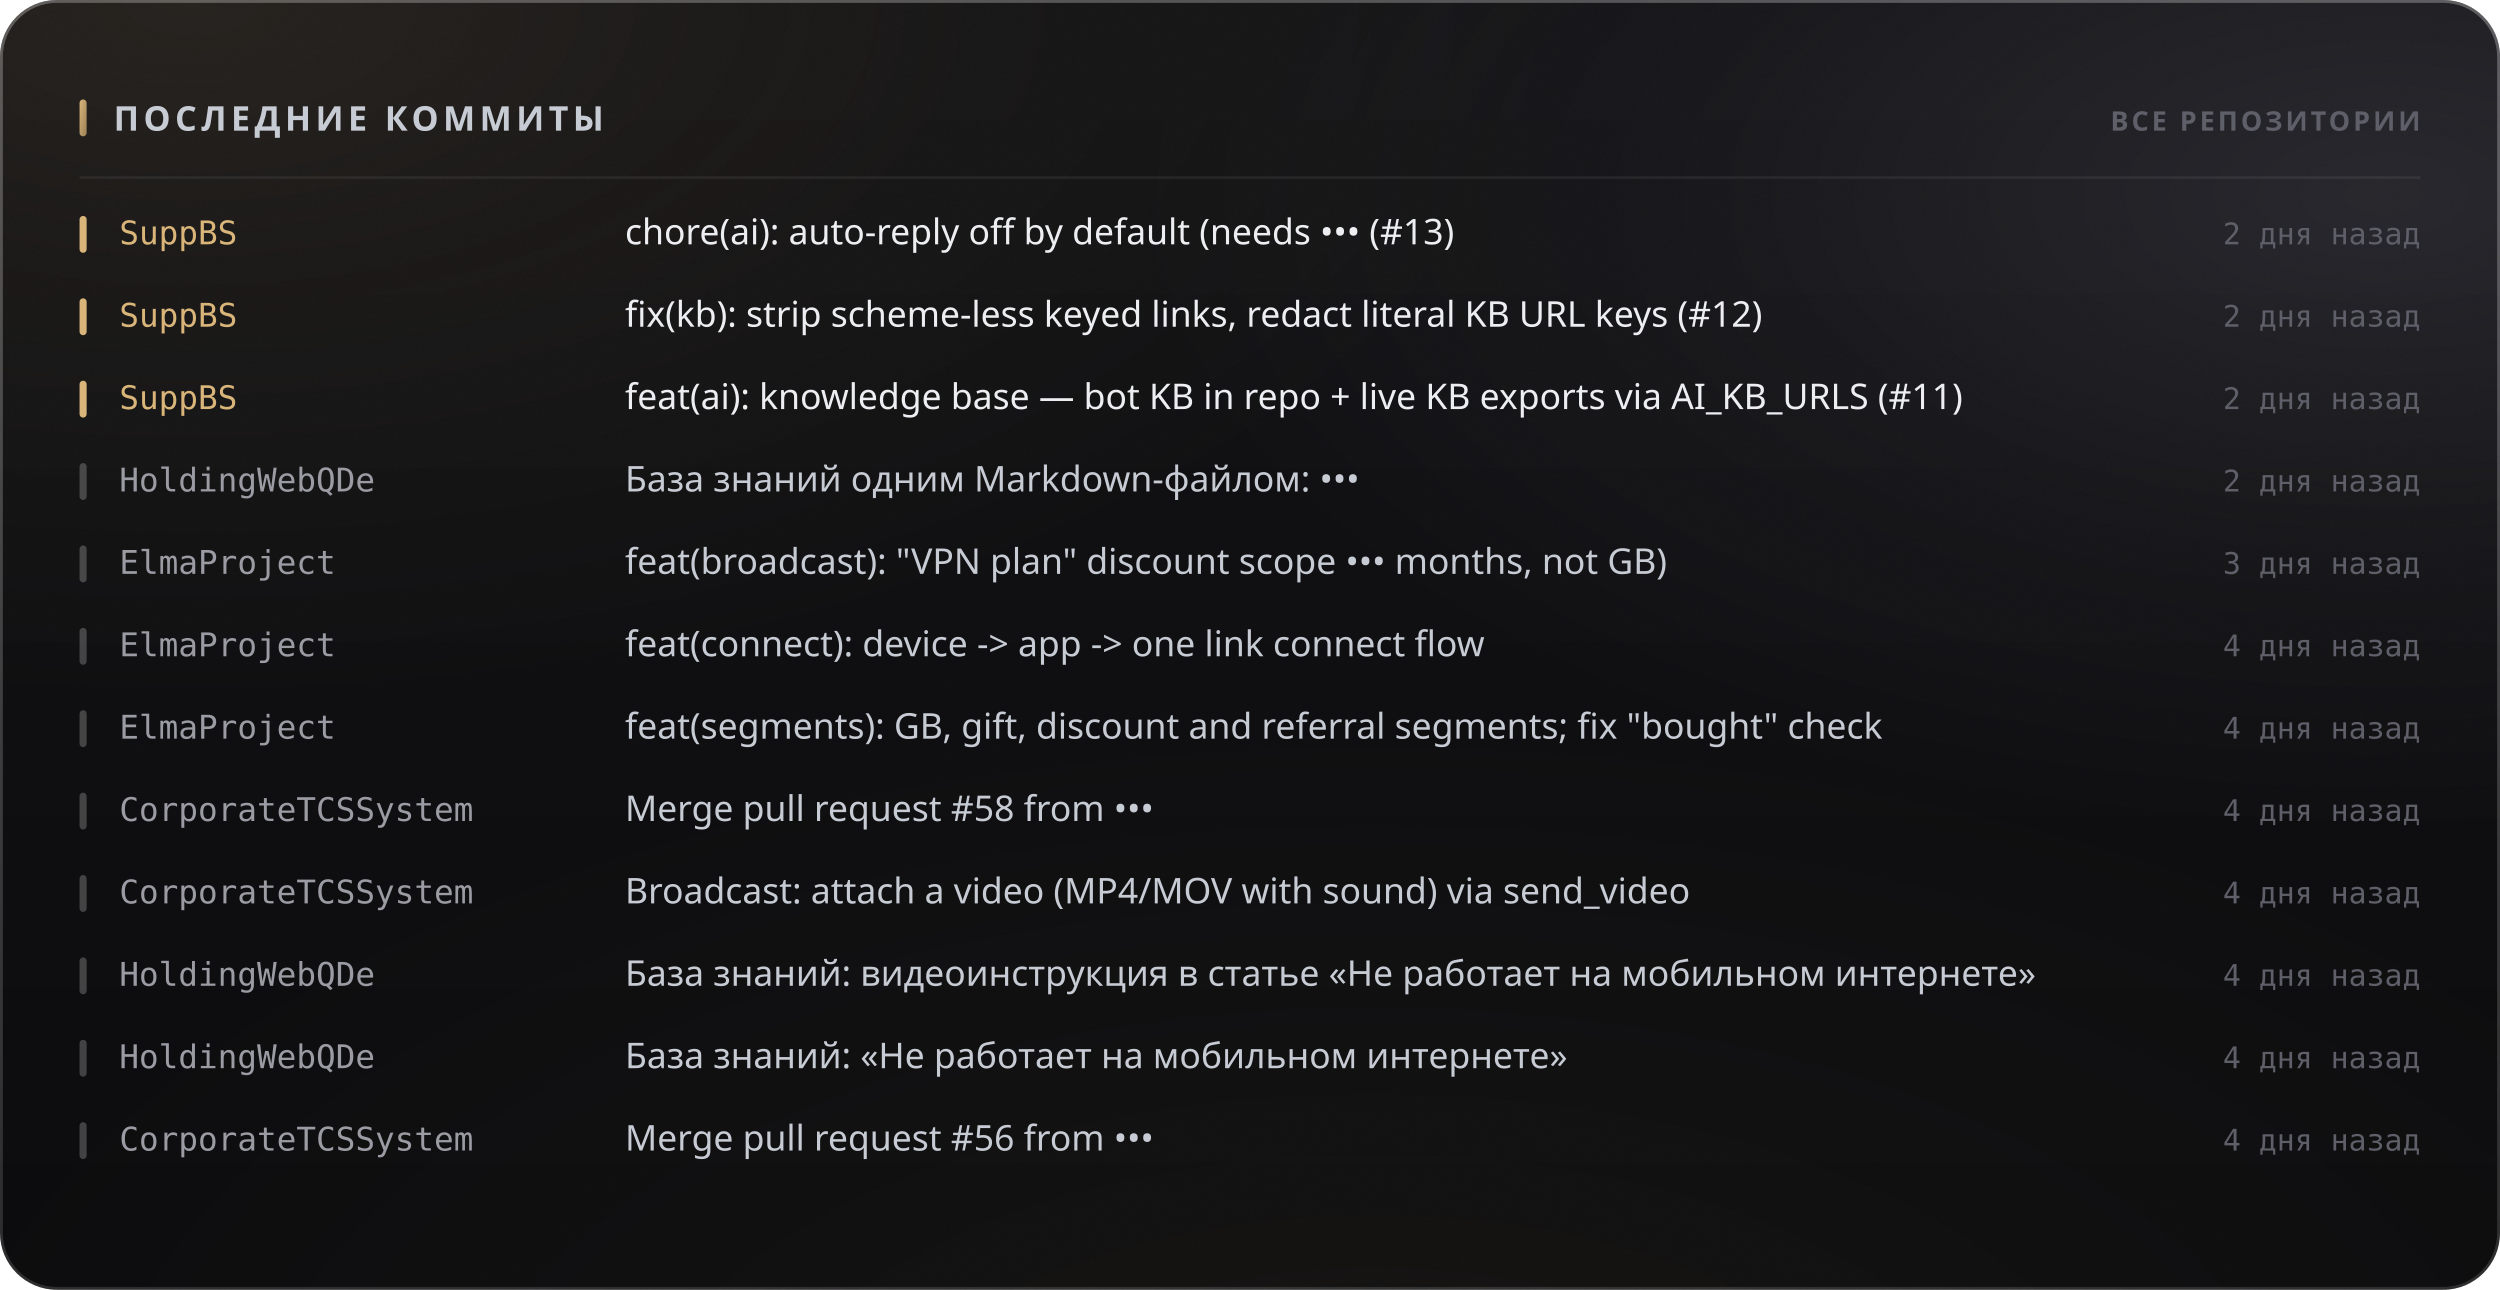
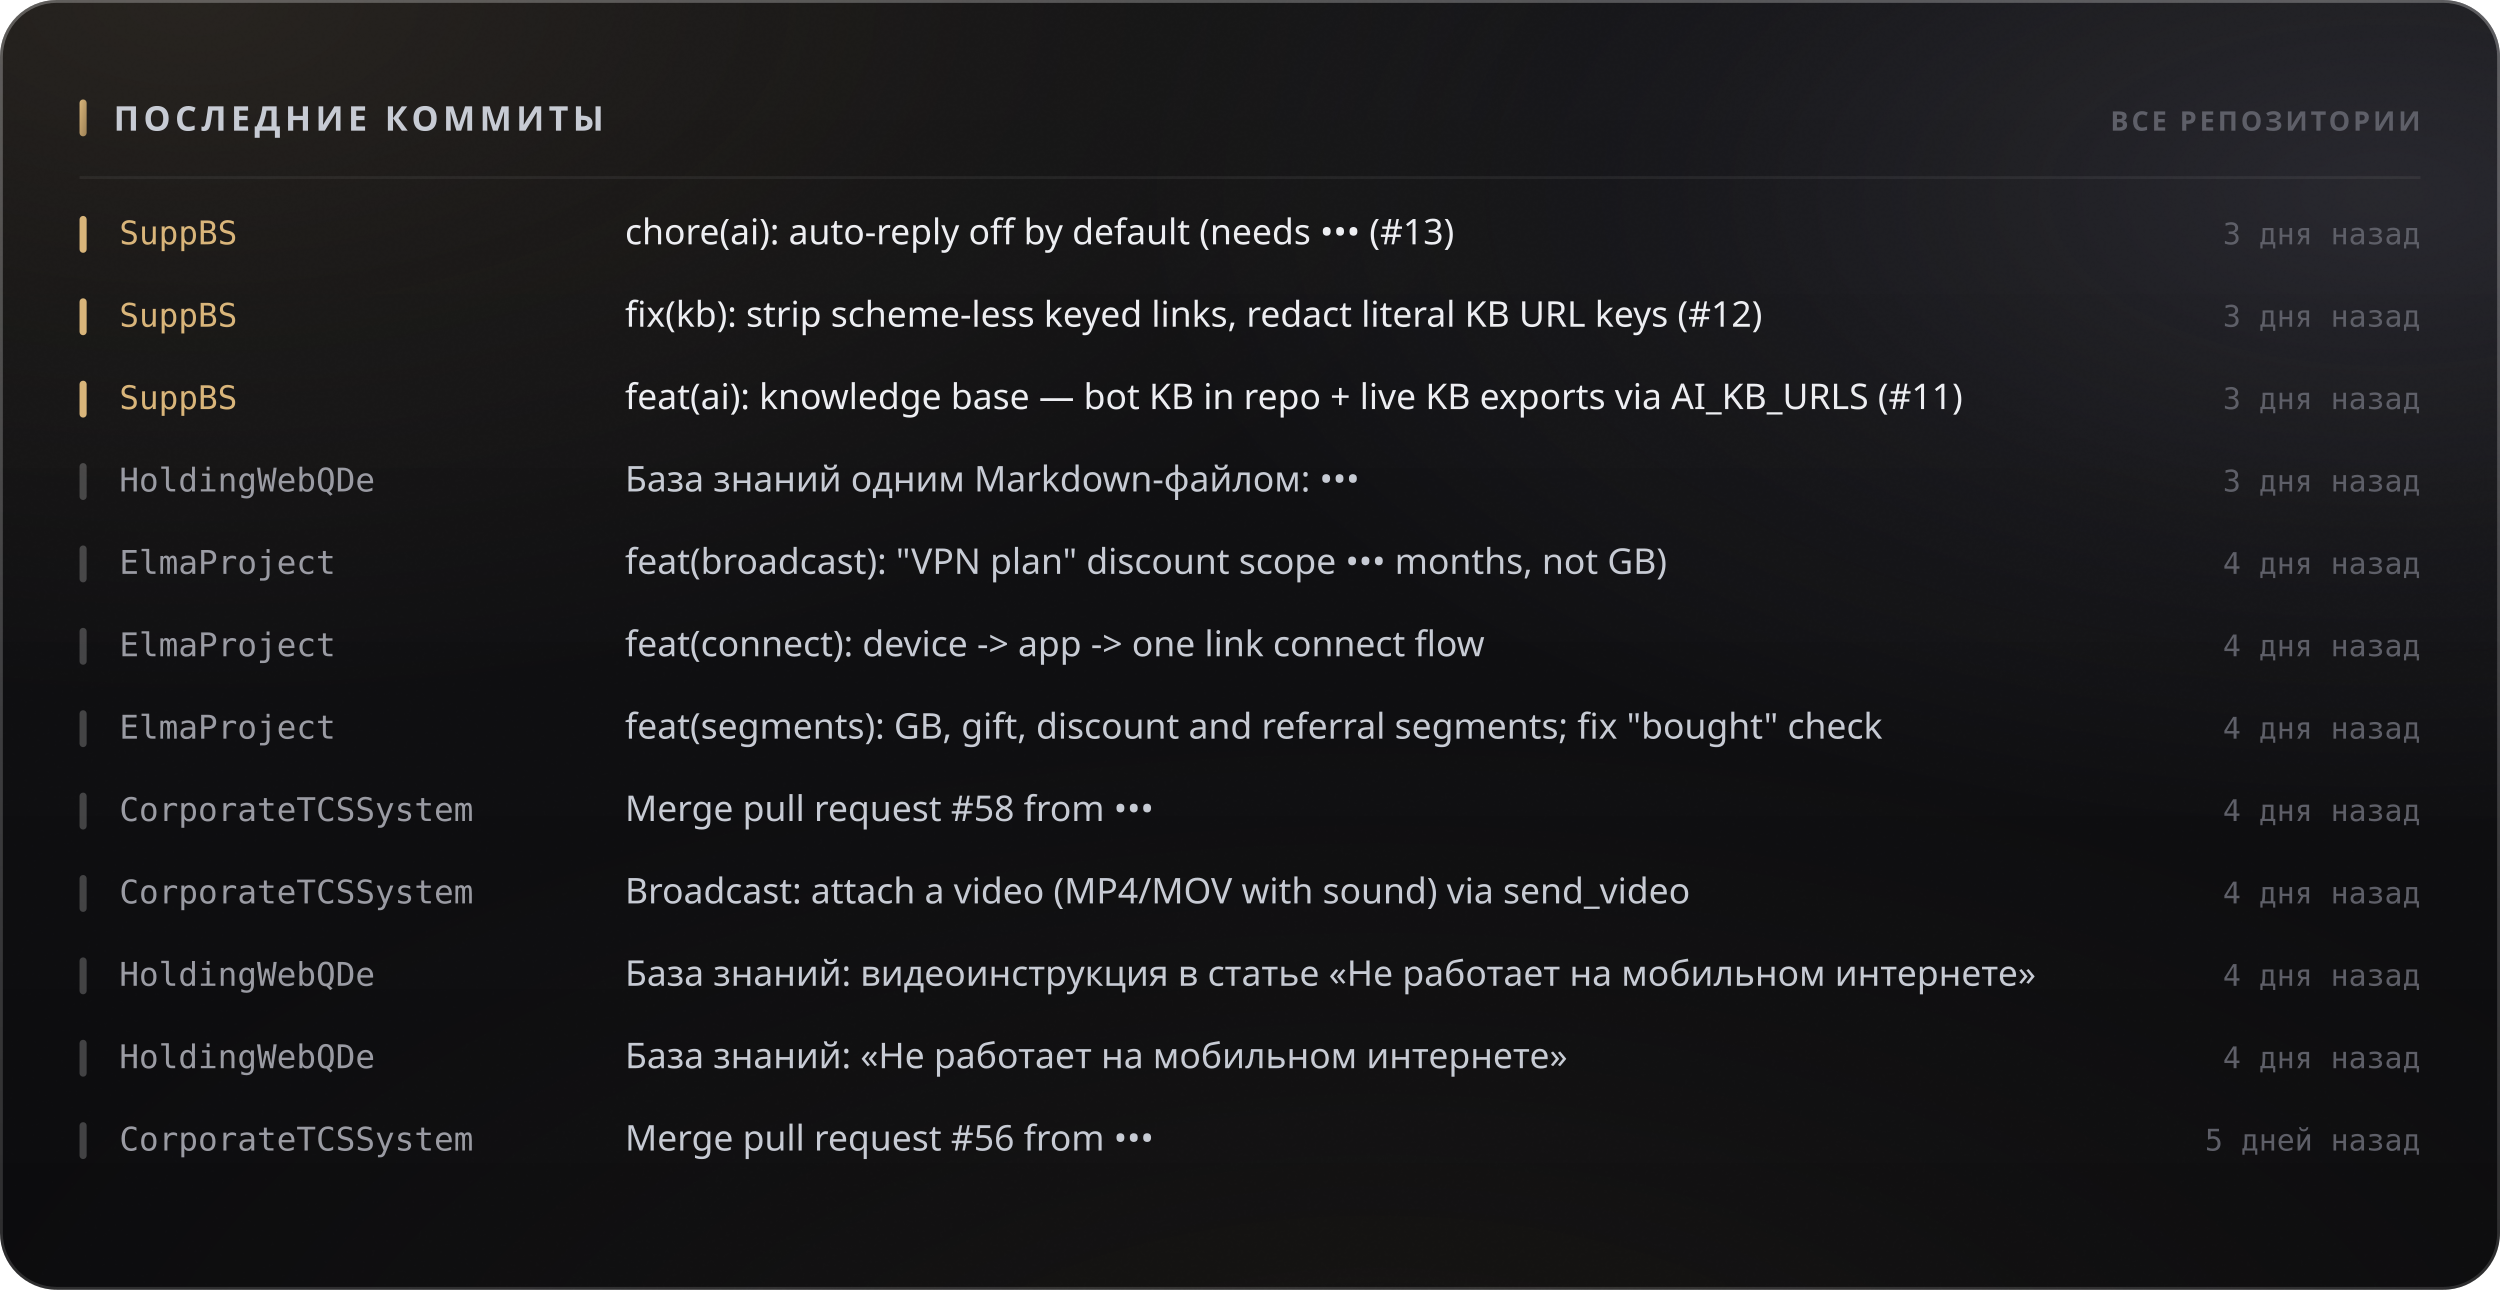
<svg xmlns="http://www.w3.org/2000/svg" width="880" height="454" viewBox="0 0 880 454" role="img">
  <style>
  text { font-family: -apple-system, BlinkMacSystemFont, 'Segoe UI', 'Noto Sans', Helvetica, Arial, sans-serif; }
  .mono { font-family: ui-monospace, 'SF Mono', 'Cascadia Mono', 'DejaVu Sans Mono', Menlo, Consolas, monospace; font-variant-numeric: tabular-nums; }
  .caps { letter-spacing: .1em; text-transform: uppercase; }

  @keyframes sheen  { from { transform: translateX(-120%); } to { transform: translateX(260%); } }
  @keyframes rise   { from { opacity: 0; transform: translateY(6px); } to { opacity: 1; transform: none; } }
  @keyframes slide  { from { opacity: 0; transform: translateX(-8px); } to { opacity: 1; transform: none; } }
  @keyframes grow   { from { transform: scaleY(0); } to { transform: scaleY(1); } }
  @keyframes widen  { from { transform: scaleX(0); } to { transform: scaleX(1); } }
  @keyframes draw   { from { stroke-dashoffset: 200; } to { stroke-dashoffset: 0; } }

  .sheen { animation: sheen 5.5s cubic-bezier(.45,0,.2,1) infinite; }
  .rise  { animation: rise .5s cubic-bezier(.16,1,.3,1) both; }
  .slide { animation: slide .42s cubic-bezier(.16,1,.3,1) both; }
  .bar   { transform-box: fill-box; transform-origin: 50% 100%;
           animation: grow .62s cubic-bezier(.16,1,.3,1) both; }
  .fill  { transform-box: fill-box; transform-origin: 0% 50%;
           animation: widen .8s cubic-bezier(.16,1,.3,1) both; }
  /* The hidden start state lives in the keyframes, never in the static rule.
     A renderer that ignores CSS animations then falls back to the FINISHED
     state — a drawn line, visible text — instead of an empty panel. */
  .spark { stroke-dasharray: 200;
           animation: draw 1.1s cubic-bezier(.16,1,.3,1) both; }

  @media (prefers-reduced-motion: reduce) {
    .sheen { animation: none; opacity: 0; }
    .rise, .slide, .bar, .fill, .spark { animation: none; opacity: 1; transform: none;
                                         stroke-dashoffset: 0; }
  }</style>
  <defs>
    <filter id="grain5" x="0" y="0" width="100%" height="100%">
      <feTurbulence type="fractalNoise" baseFrequency="0.85" numOctaves="3" stitchTiles="stitch" />
      <feColorMatrix type="saturate" values="0" />
    </filter>
    <linearGradient id="accent1" x1="0" y1="0" x2="1" y2="1">
      <stop offset="0%" stop-color="#d9b57a" />
      <stop offset="100%" stop-color="#9d8155" />
    </linearGradient>
    <radialGradient id="aurora6" cx="0.08" cy="0" r="0.55">
      <stop offset="0%" stop-color="#d9b47a" stop-opacity="0.1" />
      <stop offset="55%" stop-color="#d9b47a" stop-opacity="0.035" />
      <stop offset="100%" stop-color="#d9b47a" stop-opacity="0" />
    </radialGradient>
    <radialGradient id="aurora7" cx="0.95" cy="0.15" r="0.5">
      <stop offset="0%" stop-color="#706f83" stop-opacity="0.22" />
      <stop offset="55%" stop-color="#706f83" stop-opacity="0.077" />
      <stop offset="100%" stop-color="#706f83" stop-opacity="0" />
    </radialGradient>
    <radialGradient id="aurora8" cx="0.55" cy="1.15" r="0.6">
      <stop offset="0%" stop-color="#b39b74" stop-opacity="0.07" />
      <stop offset="55%" stop-color="#b39b74" stop-opacity="0.025" />
      <stop offset="100%" stop-color="#b39b74" stop-opacity="0" />
    </radialGradient>
    <linearGradient id="glass2" x1="0" y1="0" x2="0" y2="1">
      <stop offset="0%" stop-color="#ffffff" stop-opacity="0.036" />
      <stop offset="100%" stop-color="#ffffff" stop-opacity="0.007" />
    </linearGradient>
    <linearGradient id="rim3" x1="0" y1="0" x2="0" y2="1">
      <stop offset="0%" stop-color="#ffffff" stop-opacity="0.182" />
      <stop offset="100%" stop-color="#ffffff" stop-opacity="0.025" />
    </linearGradient>
    <linearGradient id="spec4" x1="0" y1="0" x2="1" y2="0">
      <stop offset="0%" stop-color="#ffffff" stop-opacity="0" />
      <stop offset="35%" stop-color="#ffffff" stop-opacity="0.336" />
      <stop offset="70%" stop-color="#ffffff" stop-opacity="0.118" />
      <stop offset="100%" stop-color="#ffffff" stop-opacity="0" />
    </linearGradient>
  </defs>
  <rect width="880" height="454" rx="20" fill="#0a0a0c" />
  <rect width="880" height="454" rx="20" fill="url(#aurora6)" />
  <rect width="880" height="454" rx="20" fill="url(#aurora7)" />
  <rect width="880" height="454" rx="20" fill="url(#aurora8)" />
  <rect width="880" height="454" rx="20" fill="url(#glass2)" />
  <rect width="880" height="454" rx="20" filter="url(#grain5)" opacity="0.085" style="mix-blend-mode:overlay" />
  <rect x=".5" y=".5" width="879" height="453" rx="19.5" fill="none" stroke="rgba(255,255,255,0.11)" />
  <rect x=".5" y=".5" width="879" height="453" rx="19.5" fill="none" stroke="url(#rim3)" />
  <path d="M20 1 H860" stroke="url(#spec4)" stroke-width="1.2" fill="none" />
  <rect x="28" y="35" width="2.5" height="13" rx="1.25" fill="url(#accent1)" />
  <text x="40" y="46" font-size="12" font-weight="700" fill="#c7cbd4" letter-spacing="0.13em">ПОСЛЕДНИЕ КОММИТЫ</text>
  <text x="852" y="46" font-size="9.5" font-weight="600" fill="#5e5f68" text-anchor="end" letter-spacing="0.11em">ВСЕ РЕПОЗИТОРИИ</text>
  <path d="M28 62.5 H852" stroke="rgba(255,255,255,0.06)" stroke-width="1" />
  <g class="slide" opacity="1" style="">
    <rect x="28" y="76" width="2.5" height="13" rx="1.25" fill="#d9b57a" />
    <text x="42" y="86" font-size="11.5" font-weight="500" fill="#d9b57a" class="mono">SuppBS</text>
    <text x="220" y="86" font-size="12.5" font-weight="400" fill="#edeef2">chore(ai): auto-reply off by default (needs ••• (#13)</text>
-     <text x="852" y="86" font-size="10.5" font-weight="400" fill="#5e5f68" text-anchor="end" class="mono">2 дня назад</text>
+     <text x="852" y="86" font-size="10.5" font-weight="400" fill="#5e5f68" text-anchor="end" class="mono">3 дня назад</text>
  </g>
  <g class="slide" opacity="1" style=" animation-delay:0.022s;">
    <rect x="28" y="105" width="2.5" height="13" rx="1.25" fill="#d9b57a" />
    <text x="42" y="115" font-size="11.5" font-weight="500" fill="#d9b57a" class="mono">SuppBS</text>
    <text x="220" y="115" font-size="12.5" font-weight="400" fill="#edeef2">fix(kb): strip scheme-less keyed links, redact literal KB URL keys (#12)</text>
-     <text x="852" y="115" font-size="10.5" font-weight="400" fill="#5e5f68" text-anchor="end" class="mono">2 дня назад</text>
+     <text x="852" y="115" font-size="10.5" font-weight="400" fill="#5e5f68" text-anchor="end" class="mono">3 дня назад</text>
  </g>
  <g class="slide" opacity="1" style=" animation-delay:0.044s;">
    <rect x="28" y="134" width="2.5" height="13" rx="1.25" fill="#d9b57a" />
    <text x="42" y="144" font-size="11.5" font-weight="500" fill="#d9b57a" class="mono">SuppBS</text>
    <text x="220" y="144" font-size="12.5" font-weight="400" fill="#edeef2">feat(ai): knowledge base — bot KB in repo + live KB exports via AI_KB_URLS (#11)</text>
-     <text x="852" y="144" font-size="10.5" font-weight="400" fill="#5e5f68" text-anchor="end" class="mono">2 дня назад</text>
+     <text x="852" y="144" font-size="10.5" font-weight="400" fill="#5e5f68" text-anchor="end" class="mono">3 дня назад</text>
  </g>
  <g class="slide" opacity="1" style=" animation-delay:0.066s;">
    <rect x="28" y="163" width="2.5" height="13" rx="1.25" fill="rgba(255,255,255,0.22)" />
    <text x="42" y="173" font-size="11.5" font-weight="500" fill="#9a9ba3" class="mono">HoldingWebQDe</text>
    <text x="220" y="173" font-size="12.5" font-weight="400" fill="#c7cbd4">База знаний одним Markdown-файлом: •••</text>
-     <text x="852" y="173" font-size="10.5" font-weight="400" fill="#5e5f68" text-anchor="end" class="mono">2 дня назад</text>
+     <text x="852" y="173" font-size="10.5" font-weight="400" fill="#5e5f68" text-anchor="end" class="mono">3 дня назад</text>
  </g>
  <g class="slide" opacity="1" style=" animation-delay:0.088s;">
    <rect x="28" y="192" width="2.5" height="13" rx="1.25" fill="rgba(255,255,255,0.22)" />
    <text x="42" y="202" font-size="11.5" font-weight="500" fill="#9a9ba3" class="mono">ElmaProject</text>
    <text x="220" y="202" font-size="12.5" font-weight="400" fill="#c7cbd4">feat(broadcast): "VPN plan" discount scope ••• months, not GB)</text>
-     <text x="852" y="202" font-size="10.5" font-weight="400" fill="#5e5f68" text-anchor="end" class="mono">3 дня назад</text>
+     <text x="852" y="202" font-size="10.5" font-weight="400" fill="#5e5f68" text-anchor="end" class="mono">4 дня назад</text>
  </g>
  <g class="slide" opacity="1" style=" animation-delay:0.110s;">
    <rect x="28" y="221" width="2.5" height="13" rx="1.25" fill="rgba(255,255,255,0.22)" />
    <text x="42" y="231" font-size="11.5" font-weight="500" fill="#9a9ba3" class="mono">ElmaProject</text>
    <text x="220" y="231" font-size="12.5" font-weight="400" fill="#c7cbd4">feat(connect): device -&gt; app -&gt; one link connect flow</text>
    <text x="852" y="231" font-size="10.5" font-weight="400" fill="#5e5f68" text-anchor="end" class="mono">4 дня назад</text>
  </g>
  <g class="slide" opacity="1" style=" animation-delay:0.132s;">
    <rect x="28" y="250" width="2.5" height="13" rx="1.25" fill="rgba(255,255,255,0.22)" />
    <text x="42" y="260" font-size="11.5" font-weight="500" fill="#9a9ba3" class="mono">ElmaProject</text>
    <text x="220" y="260" font-size="12.5" font-weight="400" fill="#c7cbd4">feat(segments): GB, gift, discount and referral segments; fix "bought" check</text>
    <text x="852" y="260" font-size="10.5" font-weight="400" fill="#5e5f68" text-anchor="end" class="mono">4 дня назад</text>
  </g>
  <g class="slide" opacity="1" style=" animation-delay:0.154s;">
    <rect x="28" y="279" width="2.5" height="13" rx="1.25" fill="rgba(255,255,255,0.22)" />
    <text x="42" y="289" font-size="11.5" font-weight="500" fill="#9a9ba3" class="mono">CorporateTCSSystem</text>
    <text x="220" y="289" font-size="12.5" font-weight="400" fill="#c7cbd4">Merge pull request #58 from •••</text>
    <text x="852" y="289" font-size="10.5" font-weight="400" fill="#5e5f68" text-anchor="end" class="mono">4 дня назад</text>
  </g>
  <g class="slide" opacity="1" style=" animation-delay:0.176s;">
    <rect x="28" y="308" width="2.5" height="13" rx="1.25" fill="rgba(255,255,255,0.22)" />
    <text x="42" y="318" font-size="11.5" font-weight="500" fill="#9a9ba3" class="mono">CorporateTCSSystem</text>
    <text x="220" y="318" font-size="12.5" font-weight="400" fill="#c7cbd4">Broadcast: attach a video (MP4/MOV with sound) via send_video</text>
    <text x="852" y="318" font-size="10.5" font-weight="400" fill="#5e5f68" text-anchor="end" class="mono">4 дня назад</text>
  </g>
  <g class="slide" opacity="1" style=" animation-delay:0.198s;">
    <rect x="28" y="337" width="2.5" height="13" rx="1.25" fill="rgba(255,255,255,0.22)" />
    <text x="42" y="347" font-size="11.5" font-weight="500" fill="#9a9ba3" class="mono">HoldingWebQDe</text>
    <text x="220" y="347" font-size="12.5" font-weight="400" fill="#c7cbd4">База знаний: видеоинструкция в статье «Не работает на мобильном интернете»</text>
    <text x="852" y="347" font-size="10.5" font-weight="400" fill="#5e5f68" text-anchor="end" class="mono">4 дня назад</text>
  </g>
  <g class="slide" opacity="1" style=" animation-delay:0.220s;">
    <rect x="28" y="366" width="2.5" height="13" rx="1.25" fill="rgba(255,255,255,0.22)" />
    <text x="42" y="376" font-size="11.5" font-weight="500" fill="#9a9ba3" class="mono">HoldingWebQDe</text>
    <text x="220" y="376" font-size="12.5" font-weight="400" fill="#c7cbd4">База знаний: «Не работает на мобильном интернете»</text>
    <text x="852" y="376" font-size="10.5" font-weight="400" fill="#5e5f68" text-anchor="end" class="mono">4 дня назад</text>
  </g>
  <g class="slide" opacity="1" style=" animation-delay:0.242s;">
    <rect x="28" y="395" width="2.5" height="13" rx="1.25" fill="rgba(255,255,255,0.22)" />
    <text x="42" y="405" font-size="11.5" font-weight="500" fill="#9a9ba3" class="mono">CorporateTCSSystem</text>
    <text x="220" y="405" font-size="12.5" font-weight="400" fill="#c7cbd4">Merge pull request #56 from •••</text>
-     <text x="852" y="405" font-size="10.5" font-weight="400" fill="#5e5f68" text-anchor="end" class="mono">4 дня назад</text>
+     <text x="852" y="405" font-size="10.5" font-weight="400" fill="#5e5f68" text-anchor="end" class="mono">5 дней назад</text>
  </g>
</svg>
